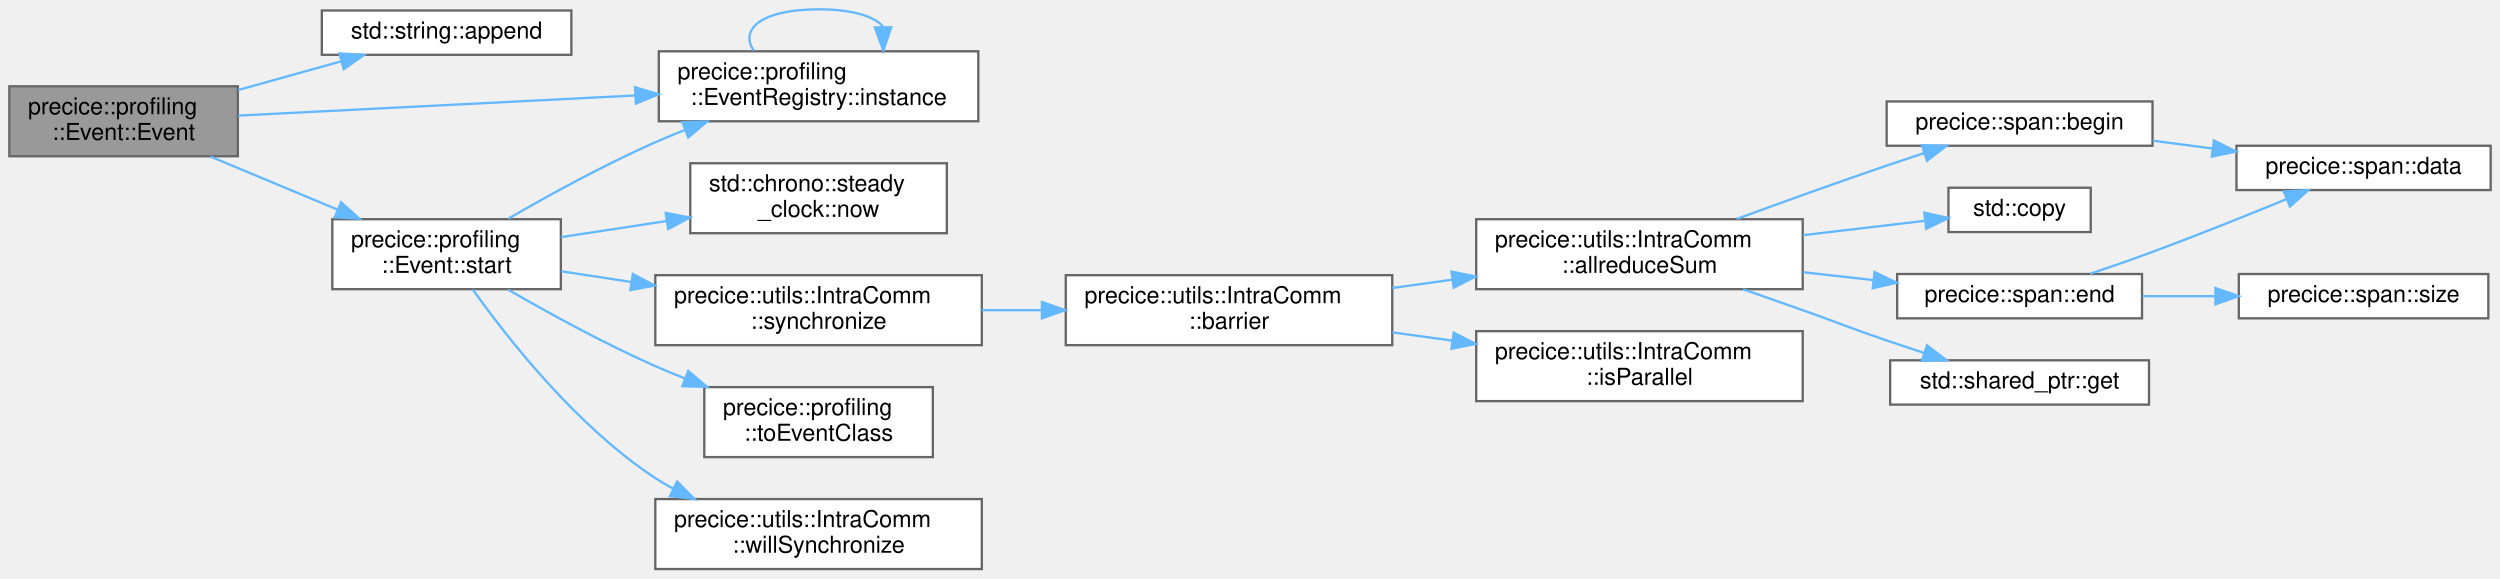
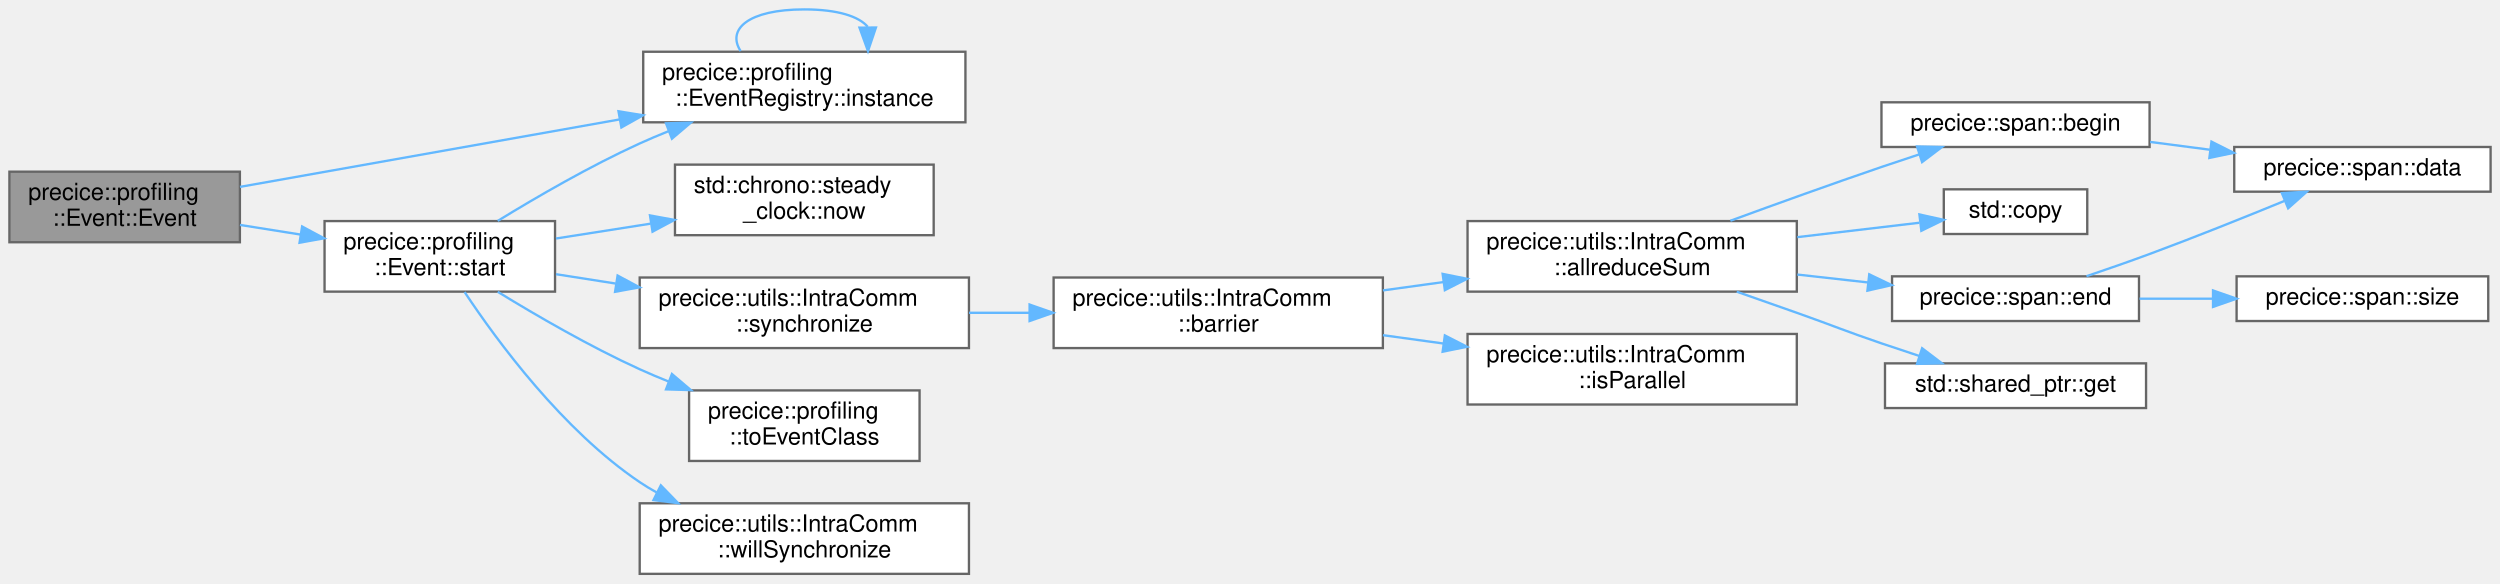
- <svg xmlns="http://www.w3.org/2000/svg" xmlns:xlink="http://www.w3.org/1999/xlink" width="1072pt" height="248pt" viewBox="0.00 0.00 1072.00 248.00">
+ <svg xmlns="http://www.w3.org/2000/svg" xmlns:xlink="http://www.w3.org/1999/xlink" width="1063pt" height="248pt" viewBox="0.00 0.00 1063.00 248.00">
  <g id="graph0" class="graph" transform="scale(1 1) rotate(0) translate(4 244)">
    <g id="Node000001" class="node">
      <g id="a_Node000001">
        <a xlink:title=" ">
-           <polygon fill="#999999" stroke="#666666" points="98,-207 0,-207 0,-177 98,-177 98,-207" />
-           <text text-anchor="start" x="8" y="-195" font-family="Helvetica,sans-Serif" font-size="10.00">precice::profiling</text>
-           <text text-anchor="middle" x="49" y="-184" font-family="Helvetica,sans-Serif" font-size="10.00">::Event::Event</text>
+           <polygon fill="#999999" stroke="#666666" points="98,-171 0,-171 0,-141 98,-141 98,-171" />
+           <text text-anchor="start" x="8" y="-159" font-family="Helvetica,sans-Serif" font-size="10.00">precice::profiling</text>
+           <text text-anchor="middle" x="49" y="-148" font-family="Helvetica,sans-Serif" font-size="10.00">::Event::Event</text>
        </a>
      </g>
    </g>
    <g id="Node000002" class="node">
      <g id="a_Node000002">
-         <a target="_parent" xlink:href="http://en.cppreference.com/w/cpp/string/basic_string/append.html#" xlink:title=" ">
-           <polygon fill="white" stroke="#666666" points="241,-239.5 134,-239.5 134,-220.5 241,-220.5 241,-239.5" />
-           <text text-anchor="middle" x="187.5" y="-227.5" font-family="Helvetica,sans-Serif" font-size="10.00">std::string::append</text>
+         <a xlink:href="classprecice_1_1profiling_1_1EventRegistry.html#a0a1555e6211794ef23fcaf7a4f41950d" target="_top" xlink:title="Returns the only instance (singleton) of the EventRegistry class.">
+           <polygon fill="white" stroke="#666666" points="406.5,-222 269.5,-222 269.5,-192 406.5,-192 406.5,-222" />
+           <text text-anchor="start" x="277.5" y="-210" font-family="Helvetica,sans-Serif" font-size="10.00">precice::profiling</text>
+           <text text-anchor="middle" x="338" y="-199" font-family="Helvetica,sans-Serif" font-size="10.00">::EventRegistry::instance</text>
        </a>
      </g>
    </g>
    <g id="edge1_Node000001_Node000002" class="edge">
      <g id="a_edge1_Node000001_Node000002">
        <a xlink:title=" ">
-           <path fill="none" stroke="#63b8ff" d="M98.12,-205.4C112.45,-209.39 128.08,-213.74 142.16,-217.66" />
-           <polygon fill="#63b8ff" stroke="#63b8ff" points="141.52,-221.11 152.09,-220.42 143.4,-214.37 141.52,-221.11" />
+           <path fill="none" stroke="#63b8ff" d="M98.04,-164.54C142.02,-172.35 207.9,-184.06 259.35,-193.2" />
+           <polygon fill="#63b8ff" stroke="#63b8ff" points="258.98,-196.69 269.44,-194.99 260.21,-189.8 258.98,-196.69" />
        </a>
      </g>
    </g>
    <g id="Node000003" class="node">
      <g id="a_Node000003">
-         <a xlink:href="classprecice_1_1profiling_1_1EventRegistry.html#a0a1555e6211794ef23fcaf7a4f41950d" target="_top" xlink:title="Returns the only instance (singleton) of the EventRegistry class.">
-           <polygon fill="white" stroke="#666666" points="415.5,-222 278.5,-222 278.5,-192 415.5,-192 415.5,-222" />
-           <text text-anchor="start" x="286.5" y="-210" font-family="Helvetica,sans-Serif" font-size="10.00">precice::profiling</text>
-           <text text-anchor="middle" x="347" y="-199" font-family="Helvetica,sans-Serif" font-size="10.00">::EventRegistry::instance</text>
-         </a>
-       </g>
-     </g>
-     <g id="edge2_Node000001_Node000003" class="edge">
-       <g id="a_edge2_Node000001_Node000003">
-         <a xlink:title=" ">
-           <path fill="none" stroke="#63b8ff" d="M98.22,-194.44C144.23,-196.78 214.34,-200.33 268.25,-203.06" />
-           <polygon fill="#63b8ff" stroke="#63b8ff" points="268.3,-206.57 278.46,-203.58 268.65,-199.58 268.3,-206.57" />
+         <a xlink:href="classprecice_1_1profiling_1_1Event.html#a1f444641df5aff1dfbd78e5bd929b3f6" target="_top" xlink:title="Starts or restarts a stopped event.">
+           <polygon fill="white" stroke="#666666" points="232,-150 134,-150 134,-120 232,-120 232,-150" />
+           <text text-anchor="start" x="142" y="-138" font-family="Helvetica,sans-Serif" font-size="10.00">precice::profiling</text>
+           <text text-anchor="middle" x="183" y="-127" font-family="Helvetica,sans-Serif" font-size="10.00">::Event::start</text>
+         </a>
+       </g>
+     </g>
+     <g id="edge3_Node000001_Node000003" class="edge">
+       <g id="a_edge3_Node000001_Node000003">
+         <a xlink:title=" ">
+           <path fill="none" stroke="#63b8ff" d="M98.03,-148.36C106.4,-147.03 115.19,-145.63 123.8,-144.26" />
+           <polygon fill="#63b8ff" stroke="#63b8ff" points="124.46,-147.7 133.79,-142.67 123.36,-140.79 124.46,-147.7" />
+         </a>
+       </g>
+     </g>
+     <g id="edge2_Node000002_Node000002" class="edge">
+       <g id="a_edge2_Node000002_Node000002">
+         <a xlink:title=" ">
+           <path fill="none" stroke="#63b8ff" d="M310.93,-222.28C304.91,-231.41 313.94,-240 338,-240 352.29,-240 361.27,-236.97 364.96,-232.6" />
+           <polygon fill="#63b8ff" stroke="#63b8ff" points="368.46,-232.31 365.07,-222.28 361.46,-232.24 368.46,-232.31" />
+         </a>
+       </g>
+     </g>
+     <g id="edge4_Node000003_Node000002" class="edge">
+       <g id="a_edge4_Node000003_Node000002">
+         <a xlink:title=" ">
+           <path fill="none" stroke="#63b8ff" d="M207.64,-150.08C224.14,-160.2 246.9,-173.4 268,-183 272,-184.82 276.19,-186.59 280.44,-188.29" />
+           <polygon fill="#63b8ff" stroke="#63b8ff" points="279.19,-191.56 289.78,-191.88 281.7,-185.02 279.19,-191.56" />
        </a>
      </g>
    </g>
    <g id="Node000004" class="node">
      <g id="a_Node000004">
-         <a xlink:href="classprecice_1_1profiling_1_1Event.html#a1f444641df5aff1dfbd78e5bd929b3f6" target="_top" xlink:title="Starts or restarts a stopped event.">
-           <polygon fill="white" stroke="#666666" points="236.5,-150 138.5,-150 138.5,-120 236.5,-120 236.5,-150" />
-           <text text-anchor="start" x="146.5" y="-138" font-family="Helvetica,sans-Serif" font-size="10.00">precice::profiling</text>
-           <text text-anchor="middle" x="187.5" y="-127" font-family="Helvetica,sans-Serif" font-size="10.00">::Event::start</text>
-         </a>
-       </g>
-     </g>
-     <g id="edge4_Node000001_Node000004" class="edge">
-       <g id="a_edge4_Node000001_Node000004">
-         <a xlink:title=" ">
-           <path fill="none" stroke="#63b8ff" d="M86.22,-176.87C102.88,-169.92 122.83,-161.59 140.54,-154.19" />
-           <polygon fill="#63b8ff" stroke="#63b8ff" points="142.23,-157.28 150.11,-150.2 139.53,-150.82 142.23,-157.28" />
-         </a>
-       </g>
-     </g>
-     <g id="edge3_Node000003_Node000003" class="edge">
-       <g id="a_edge3_Node000003_Node000003">
-         <a xlink:title=" ">
-           <path fill="none" stroke="#63b8ff" d="M319.23,-222.28C313.05,-231.41 322.31,-240 347,-240 361.66,-240 370.88,-236.97 374.66,-232.6" />
-           <polygon fill="#63b8ff" stroke="#63b8ff" points="378.16,-232.31 374.77,-222.28 371.16,-232.23 378.16,-232.31" />
-         </a>
-       </g>
-     </g>
-     <g id="edge5_Node000004_Node000003" class="edge">
-       <g id="a_edge5_Node000004_Node000003">
-         <a xlink:title=" ">
-           <path fill="none" stroke="#63b8ff" d="M213.89,-150.2C231.29,-160.26 255.09,-173.33 277,-183 281.09,-184.81 285.37,-186.57 289.69,-188.27" />
-           <polygon fill="#63b8ff" stroke="#63b8ff" points="288.61,-191.6 299.21,-191.88 291.1,-185.06 288.61,-191.6" />
+         <a target="_parent" xlink:href="http://en.cppreference.com/w/cpp/chrono/steady_clock/now.html#" xlink:title=" ">
+           <polygon fill="white" stroke="#666666" points="393,-174 283,-174 283,-144 393,-144 393,-174" />
+           <text text-anchor="start" x="291" y="-162" font-family="Helvetica,sans-Serif" font-size="10.00">std::chrono::steady</text>
+           <text text-anchor="middle" x="338" y="-151" font-family="Helvetica,sans-Serif" font-size="10.00">_clock::now</text>
+         </a>
+       </g>
+     </g>
+     <g id="edge5_Node000003_Node000004" class="edge">
+       <g id="a_edge5_Node000003_Node000004">
+         <a xlink:title=" ">
+           <path fill="none" stroke="#63b8ff" d="M232.41,-142.59C245.18,-144.6 259.16,-146.79 272.62,-148.9" />
+           <polygon fill="#63b8ff" stroke="#63b8ff" points="272.37,-152.4 282.79,-150.5 273.45,-145.49 272.37,-152.4" />
        </a>
      </g>
    </g>
    <g id="Node000005" class="node">
      <g id="a_Node000005">
-         <a target="_parent" xlink:href="http://en.cppreference.com/w/cpp/chrono/steady_clock/now.html#" xlink:title=" ">
-           <polygon fill="white" stroke="#666666" points="402,-174 292,-174 292,-144 402,-144 402,-174" />
-           <text text-anchor="start" x="300" y="-162" font-family="Helvetica,sans-Serif" font-size="10.00">std::chrono::steady</text>
-           <text text-anchor="middle" x="347" y="-151" font-family="Helvetica,sans-Serif" font-size="10.00">_clock::now</text>
-         </a>
-       </g>
-     </g>
-     <g id="edge6_Node000004_Node000005" class="edge">
-       <g id="a_edge6_Node000004_Node000005">
-         <a xlink:title=" ">
-           <path fill="none" stroke="#63b8ff" d="M236.61,-142.33C250.8,-144.49 266.55,-146.89 281.59,-149.19" />
-           <polygon fill="#63b8ff" stroke="#63b8ff" points="281.44,-152.7 291.86,-150.75 282.5,-145.78 281.44,-152.7" />
+         <a xlink:href="classprecice_1_1utils_1_1IntraComm.html#ab83f497a05f344c66737c0eb98f7a7b5" target="_top" xlink:title=" ">
+           <polygon fill="white" stroke="#666666" points="408,-126 268,-126 268,-96 408,-96 408,-126" />
+           <text text-anchor="start" x="276" y="-114" font-family="Helvetica,sans-Serif" font-size="10.00">precice::utils::IntraComm</text>
+           <text text-anchor="middle" x="338" y="-103" font-family="Helvetica,sans-Serif" font-size="10.00">::synchronize</text>
+         </a>
+       </g>
+     </g>
+     <g id="edge6_Node000003_Node000005" class="edge">
+       <g id="a_edge6_Node000003_Node000005">
+         <a xlink:title=" ">
+           <path fill="none" stroke="#63b8ff" d="M232.41,-127.41C240.53,-126.13 249.13,-124.78 257.79,-123.43" />
+           <polygon fill="#63b8ff" stroke="#63b8ff" points="258.6,-126.84 267.94,-121.83 257.52,-119.92 258.6,-126.84" />
+         </a>
+       </g>
+     </g>
+     <g id="Node000015" class="node">
+       <g id="a_Node000015">
+         <a xlink:href="namespaceprecice_1_1profiling.html#a48977ee19475dd567366722467c67aae" target="_top" xlink:title=" ">
+           <polygon fill="white" stroke="#666666" points="387,-78 289,-78 289,-48 387,-48 387,-78" />
+           <text text-anchor="start" x="297" y="-66" font-family="Helvetica,sans-Serif" font-size="10.00">precice::profiling</text>
+           <text text-anchor="middle" x="338" y="-55" font-family="Helvetica,sans-Serif" font-size="10.00">::toEventClass</text>
+         </a>
+       </g>
+     </g>
+     <g id="edge17_Node000003_Node000015" class="edge">
+       <g id="a_edge17_Node000003_Node000015">
+         <a xlink:title=" ">
+           <path fill="none" stroke="#63b8ff" d="M207.64,-119.92C224.14,-109.8 246.9,-96.6 268,-87 272,-85.18 276.19,-83.41 280.44,-81.71" />
+           <polygon fill="#63b8ff" stroke="#63b8ff" points="281.7,-84.98 289.78,-78.12 279.19,-78.44 281.7,-84.98" />
+         </a>
+       </g>
+     </g>
+     <g id="Node000016" class="node">
+       <g id="a_Node000016">
+         <a xlink:href="classprecice_1_1utils_1_1IntraComm.html#a2c839c2feac78037e34ad6416e8de5f4" target="_top" xlink:title=" ">
+           <polygon fill="white" stroke="#666666" points="408,-30 268,-30 268,0 408,0 408,-30" />
+           <text text-anchor="start" x="276" y="-18" font-family="Helvetica,sans-Serif" font-size="10.00">precice::utils::IntraComm</text>
+           <text text-anchor="middle" x="338" y="-7" font-family="Helvetica,sans-Serif" font-size="10.00">::willSynchronize</text>
+         </a>
+       </g>
+     </g>
+     <g id="edge18_Node000003_Node000016" class="edge">
+       <g id="a_edge18_Node000003_Node000016">
+         <a xlink:title=" ">
+           <path fill="none" stroke="#63b8ff" d="M193.54,-119.83C207.47,-98.84 235.32,-61.04 268,-39 270.29,-37.46 272.68,-36 275.15,-34.64" />
+           <polygon fill="#63b8ff" stroke="#63b8ff" points="276.98,-37.64 284.36,-30.04 273.85,-31.37 276.98,-37.64" />
        </a>
      </g>
    </g>
    <g id="Node000006" class="node">
      <g id="a_Node000006">
-         <a xlink:href="classprecice_1_1utils_1_1IntraComm.html#ab83f497a05f344c66737c0eb98f7a7b5" target="_top" xlink:title=" ">
-           <polygon fill="white" stroke="#666666" points="417,-126 277,-126 277,-96 417,-96 417,-126" />
-           <text text-anchor="start" x="285" y="-114" font-family="Helvetica,sans-Serif" font-size="10.00">precice::utils::IntraComm</text>
-           <text text-anchor="middle" x="347" y="-103" font-family="Helvetica,sans-Serif" font-size="10.00">::synchronize</text>
-         </a>
-       </g>
-     </g>
-     <g id="edge7_Node000004_Node000006" class="edge">
-       <g id="a_edge7_Node000004_Node000006">
-         <a xlink:title=" ">
-           <path fill="none" stroke="#63b8ff" d="M236.61,-127.67C246.11,-126.22 256.31,-124.67 266.53,-123.11" />
-           <polygon fill="#63b8ff" stroke="#63b8ff" points="267.37,-126.52 276.73,-121.56 266.32,-119.6 267.37,-126.52" />
-         </a>
-       </g>
-     </g>
-     <g id="Node000016" class="node">
-       <g id="a_Node000016">
-         <a xlink:href="namespaceprecice_1_1profiling.html#a48977ee19475dd567366722467c67aae" target="_top" xlink:title=" ">
-           <polygon fill="white" stroke="#666666" points="396,-78 298,-78 298,-48 396,-48 396,-78" />
-           <text text-anchor="start" x="306" y="-66" font-family="Helvetica,sans-Serif" font-size="10.00">precice::profiling</text>
-           <text text-anchor="middle" x="347" y="-55" font-family="Helvetica,sans-Serif" font-size="10.00">::toEventClass</text>
-         </a>
-       </g>
-     </g>
-     <g id="edge18_Node000004_Node000016" class="edge">
-       <g id="a_edge18_Node000004_Node000016">
-         <a xlink:title=" ">
-           <path fill="none" stroke="#63b8ff" d="M213.89,-119.8C231.29,-109.74 255.09,-96.67 277,-87 281.09,-85.19 285.37,-83.43 289.69,-81.73" />
-           <polygon fill="#63b8ff" stroke="#63b8ff" points="291.1,-84.94 299.21,-78.12 288.61,-78.4 291.1,-84.94" />
-         </a>
-       </g>
-     </g>
-     <g id="Node000017" class="node">
-       <g id="a_Node000017">
-         <a xlink:href="classprecice_1_1utils_1_1IntraComm.html#a2c839c2feac78037e34ad6416e8de5f4" target="_top" xlink:title=" ">
-           <polygon fill="white" stroke="#666666" points="417,-30 277,-30 277,0 417,0 417,-30" />
-           <text text-anchor="start" x="285" y="-18" font-family="Helvetica,sans-Serif" font-size="10.00">precice::utils::IntraComm</text>
-           <text text-anchor="middle" x="347" y="-7" font-family="Helvetica,sans-Serif" font-size="10.00">::willSynchronize</text>
-         </a>
-       </g>
-     </g>
-     <g id="edge19_Node000004_Node000017" class="edge">
-       <g id="a_edge19_Node000004_Node000017">
-         <a xlink:title=" ">
-           <path fill="none" stroke="#63b8ff" d="M198.74,-119.86C213.65,-98.89 243.26,-61.13 277,-39 279.44,-37.4 281.99,-35.9 284.62,-34.48" />
-           <polygon fill="#63b8ff" stroke="#63b8ff" points="286.35,-37.54 293.81,-30.01 283.29,-31.24 286.35,-37.54" />
+         <a xlink:href="classprecice_1_1utils_1_1IntraComm.html#a0c8bde3062c069b344ffe8573be7dc7c" target="_top" xlink:title="Synchronizes all ranks.">
+           <polygon fill="white" stroke="#666666" points="584,-126 444,-126 444,-96 584,-96 584,-126" />
+           <text text-anchor="start" x="452" y="-114" font-family="Helvetica,sans-Serif" font-size="10.00">precice::utils::IntraComm</text>
+           <text text-anchor="middle" x="514" y="-103" font-family="Helvetica,sans-Serif" font-size="10.00">::barrier</text>
+         </a>
+       </g>
+     </g>
+     <g id="edge7_Node000005_Node000006" class="edge">
+       <g id="a_edge7_Node000005_Node000006">
+         <a xlink:title=" ">
+           <path fill="none" stroke="#63b8ff" d="M408.02,-111C416.48,-111 425.17,-111 433.76,-111" />
+           <polygon fill="#63b8ff" stroke="#63b8ff" points="433.78,-114.5 443.78,-111 433.78,-107.5 433.78,-114.5" />
        </a>
      </g>
    </g>
    <g id="Node000007" class="node">
      <g id="a_Node000007">
-         <a xlink:href="classprecice_1_1utils_1_1IntraComm.html#a0c8bde3062c069b344ffe8573be7dc7c" target="_top" xlink:title="Synchronizes all ranks.">
-           <polygon fill="white" stroke="#666666" points="593,-126 453,-126 453,-96 593,-96 593,-126" />
-           <text text-anchor="start" x="461" y="-114" font-family="Helvetica,sans-Serif" font-size="10.00">precice::utils::IntraComm</text>
-           <text text-anchor="middle" x="523" y="-103" font-family="Helvetica,sans-Serif" font-size="10.00">::barrier</text>
+         <a xlink:href="classprecice_1_1utils_1_1IntraComm.html#a1181baf395fd7e41bb0f922e3c3334cf" target="_top" xlink:title=" ">
+           <polygon fill="white" stroke="#666666" points="760,-150 620,-150 620,-120 760,-120 760,-150" />
+           <text text-anchor="start" x="628" y="-138" font-family="Helvetica,sans-Serif" font-size="10.00">precice::utils::IntraComm</text>
+           <text text-anchor="middle" x="690" y="-127" font-family="Helvetica,sans-Serif" font-size="10.00">::allreduceSum</text>
        </a>
      </g>
    </g>
    <g id="edge8_Node000006_Node000007" class="edge">
      <g id="a_edge8_Node000006_Node000007">
        <a xlink:title=" ">
-           <path fill="none" stroke="#63b8ff" d="M417.02,-111C425.48,-111 434.17,-111 442.76,-111" />
-           <polygon fill="#63b8ff" stroke="#63b8ff" points="442.78,-114.5 452.78,-111 442.78,-107.5 442.78,-114.5" />
+           <path fill="none" stroke="#63b8ff" d="M584.02,-120.52C592.48,-121.69 601.17,-122.89 609.76,-124.07" />
+           <polygon fill="#63b8ff" stroke="#63b8ff" points="609.4,-127.55 619.78,-125.45 610.35,-120.62 609.4,-127.55" />
+         </a>
+       </g>
+     </g>
+     <g id="Node000014" class="node">
+       <g id="a_Node000014">
+         <a xlink:href="classprecice_1_1utils_1_1IntraComm.html#a946589c66048ff3058ffa078d54b6073" target="_top" xlink:title="True if this process is running in parallel.">
+           <polygon fill="white" stroke="#666666" points="760,-102 620,-102 620,-72 760,-72 760,-102" />
+           <text text-anchor="start" x="628" y="-90" font-family="Helvetica,sans-Serif" font-size="10.00">precice::utils::IntraComm</text>
+           <text text-anchor="middle" x="690" y="-79" font-family="Helvetica,sans-Serif" font-size="10.00">::isParallel</text>
+         </a>
+       </g>
+     </g>
+     <g id="edge16_Node000006_Node000014" class="edge">
+       <g id="a_edge16_Node000006_Node000014">
+         <a xlink:title=" ">
+           <path fill="none" stroke="#63b8ff" d="M584.02,-101.48C592.48,-100.31 601.17,-99.11 609.76,-97.93" />
+           <polygon fill="#63b8ff" stroke="#63b8ff" points="610.35,-101.38 619.78,-96.55 609.4,-94.45 610.35,-101.38" />
        </a>
      </g>
    </g>
    <g id="Node000008" class="node">
      <g id="a_Node000008">
-         <a xlink:href="classprecice_1_1utils_1_1IntraComm.html#a1181baf395fd7e41bb0f922e3c3334cf" target="_top" xlink:title=" ">
-           <polygon fill="white" stroke="#666666" points="769,-150 629,-150 629,-120 769,-120 769,-150" />
-           <text text-anchor="start" x="637" y="-138" font-family="Helvetica,sans-Serif" font-size="10.00">precice::utils::IntraComm</text>
-           <text text-anchor="middle" x="699" y="-127" font-family="Helvetica,sans-Serif" font-size="10.00">::allreduceSum</text>
+         <a xlink:href="classprecice_1_1span.html#ab25ca07a93bfa334622507c2c22b1034" target="_top" xlink:title=" ">
+           <polygon fill="white" stroke="#666666" points="910,-200.5 796,-200.5 796,-181.5 910,-181.5 910,-200.5" />
+           <text text-anchor="middle" x="853" y="-188.5" font-family="Helvetica,sans-Serif" font-size="10.00">precice::span::begin</text>
        </a>
      </g>
    </g>
    <g id="edge9_Node000007_Node000008" class="edge">
      <g id="a_edge9_Node000007_Node000008">
        <a xlink:title=" ">
-           <path fill="none" stroke="#63b8ff" d="M593.02,-120.52C601.48,-121.69 610.17,-122.89 618.76,-124.07" />
-           <polygon fill="#63b8ff" stroke="#63b8ff" points="618.4,-127.55 628.78,-125.45 619.35,-120.62 618.4,-127.55" />
-         </a>
-       </g>
-     </g>
-     <g id="Node000015" class="node">
-       <g id="a_Node000015">
-         <a xlink:href="classprecice_1_1utils_1_1IntraComm.html#a946589c66048ff3058ffa078d54b6073" target="_top" xlink:title="True if this process is running in parallel.">
-           <polygon fill="white" stroke="#666666" points="769,-102 629,-102 629,-72 769,-72 769,-102" />
-           <text text-anchor="start" x="637" y="-90" font-family="Helvetica,sans-Serif" font-size="10.00">precice::utils::IntraComm</text>
-           <text text-anchor="middle" x="699" y="-79" font-family="Helvetica,sans-Serif" font-size="10.00">::isParallel</text>
-         </a>
-       </g>
-     </g>
-     <g id="edge17_Node000007_Node000015" class="edge">
-       <g id="a_edge17_Node000007_Node000015">
-         <a xlink:title=" ">
-           <path fill="none" stroke="#63b8ff" d="M593.02,-101.48C601.48,-100.31 610.17,-99.11 618.76,-97.93" />
-           <polygon fill="#63b8ff" stroke="#63b8ff" points="619.35,-101.38 628.78,-96.55 618.4,-94.45 619.35,-101.38" />
+           <path fill="none" stroke="#63b8ff" d="M731.77,-150.14C751.17,-157.25 774.72,-165.73 796,-173 801.19,-174.77 806.68,-176.6 812.1,-178.37" />
+           <polygon fill="#63b8ff" stroke="#63b8ff" points="811.12,-181.73 821.71,-181.48 813.27,-175.07 811.12,-181.73" />
+         </a>
+       </g>
+     </g>
+     <g id="Node000010" class="node">
+       <g id="a_Node000010">
+         <a target="_parent" xlink:href="http://en.cppreference.com/w/cpp/algorithm/copy.html#" xlink:title=" ">
+           <polygon fill="white" stroke="#666666" points="883.5,-163.5 822.5,-163.5 822.5,-144.5 883.5,-144.5 883.5,-163.5" />
+           <text text-anchor="middle" x="853" y="-151.5" font-family="Helvetica,sans-Serif" font-size="10.00">std::copy</text>
+         </a>
+       </g>
+     </g>
+     <g id="edge11_Node000007_Node000010" class="edge">
+       <g id="a_edge11_Node000007_Node000010">
+         <a xlink:title=" ">
+           <path fill="none" stroke="#63b8ff" d="M760.21,-143.17C777.94,-145.26 796.41,-147.44 812.1,-149.29" />
+           <polygon fill="#63b8ff" stroke="#63b8ff" points="812.13,-152.82 822.47,-150.52 812.95,-145.87 812.13,-152.82" />
+         </a>
+       </g>
+     </g>
+     <g id="Node000011" class="node">
+       <g id="a_Node000011">
+         <a xlink:href="classprecice_1_1span.html#ab86c14ec7bc7475d3ddb21d400e93121" target="_top" xlink:title=" ">
+           <polygon fill="white" stroke="#666666" points="905.5,-126.5 800.5,-126.5 800.5,-107.5 905.5,-107.5 905.5,-126.5" />
+           <text text-anchor="middle" x="853" y="-114.5" font-family="Helvetica,sans-Serif" font-size="10.00">precice::span::end</text>
+         </a>
+       </g>
+     </g>
+     <g id="edge12_Node000007_Node000011" class="edge">
+       <g id="a_edge12_Node000007_Node000011">
+         <a xlink:title=" ">
+           <path fill="none" stroke="#63b8ff" d="M760.21,-127.26C770.21,-126.14 780.44,-125 790.27,-123.9" />
+           <polygon fill="#63b8ff" stroke="#63b8ff" points="790.8,-127.36 800.35,-122.77 790.03,-120.41 790.8,-127.36" />
+         </a>
+       </g>
+     </g>
+     <g id="Node000013" class="node">
+       <g id="a_Node000013">
+         <a target="_parent" xlink:href="http://en.cppreference.com/w/cpp/memory/shared_ptr/get.html#" xlink:title=" ">
+           <polygon fill="white" stroke="#666666" points="908.5,-89.5 797.5,-89.5 797.5,-70.5 908.5,-70.5 908.5,-89.5" />
+           <text text-anchor="middle" x="853" y="-77.5" font-family="Helvetica,sans-Serif" font-size="10.00">std::shared_ptr::get</text>
+         </a>
+       </g>
+     </g>
+     <g id="edge15_Node000007_Node000013" class="edge">
+       <g id="a_edge15_Node000007_Node000013">
+         <a xlink:title=" ">
+           <path fill="none" stroke="#63b8ff" d="M734.46,-119.97C742.94,-117.01 751.75,-113.92 760,-111 776.03,-105.32 779.9,-103.49 796,-98 801.2,-96.23 806.68,-94.41 812.1,-92.63" />
+           <polygon fill="#63b8ff" stroke="#63b8ff" points="813.28,-95.93 821.71,-89.52 811.12,-89.27 813.28,-95.93" />
        </a>
      </g>
    </g>
    <g id="Node000009" class="node">
      <g id="a_Node000009">
-         <a xlink:href="classprecice_1_1span.html#ab25ca07a93bfa334622507c2c22b1034" target="_top" xlink:title=" ">
-           <polygon fill="white" stroke="#666666" points="919,-200.5 805,-200.5 805,-181.5 919,-181.5 919,-200.5" />
-           <text text-anchor="middle" x="862" y="-188.5" font-family="Helvetica,sans-Serif" font-size="10.00">precice::span::begin</text>
+         <a xlink:href="classprecice_1_1span.html#a38fb4273ab189e44dfb475c17e063a9a" target="_top" xlink:title=" ">
+           <polygon fill="white" stroke="#666666" points="1055,-181.5 946,-181.5 946,-162.5 1055,-162.5 1055,-181.5" />
+           <text text-anchor="middle" x="1000.5" y="-169.5" font-family="Helvetica,sans-Serif" font-size="10.00">precice::span::data</text>
        </a>
      </g>
    </g>
    <g id="edge10_Node000008_Node000009" class="edge">
      <g id="a_edge10_Node000008_Node000009">
        <a xlink:title=" ">
-           <path fill="none" stroke="#63b8ff" d="M740.77,-150.14C760.17,-157.25 783.72,-165.73 805,-173 810.19,-174.77 815.68,-176.6 821.1,-178.37" />
-           <polygon fill="#63b8ff" stroke="#63b8ff" points="820.12,-181.73 830.71,-181.48 822.27,-175.07 820.12,-181.73" />
-         </a>
-       </g>
-     </g>
-     <g id="Node000011" class="node">
-       <g id="a_Node000011">
-         <a target="_parent" xlink:href="http://en.cppreference.com/w/cpp/algorithm/copy.html#" xlink:title=" ">
-           <polygon fill="white" stroke="#666666" points="892.5,-163.5 831.5,-163.5 831.5,-144.5 892.5,-144.5 892.5,-163.5" />
-           <text text-anchor="middle" x="862" y="-151.5" font-family="Helvetica,sans-Serif" font-size="10.00">std::copy</text>
-         </a>
-       </g>
-     </g>
-     <g id="edge12_Node000008_Node000011" class="edge">
-       <g id="a_edge12_Node000008_Node000011">
-         <a xlink:title=" ">
-           <path fill="none" stroke="#63b8ff" d="M769.21,-143.17C786.94,-145.26 805.41,-147.44 821.1,-149.29" />
-           <polygon fill="#63b8ff" stroke="#63b8ff" points="821.13,-152.82 831.47,-150.52 821.95,-145.87 821.13,-152.82" />
+           <path fill="none" stroke="#63b8ff" d="M910.25,-183.65C918.55,-182.57 927.16,-181.45 935.6,-180.34" />
+           <polygon fill="#63b8ff" stroke="#63b8ff" points="936.32,-183.78 945.78,-179.01 935.42,-176.84 936.32,-183.78" />
+         </a>
+       </g>
+     </g>
+     <g id="edge13_Node000011_Node000009" class="edge">
+       <g id="a_edge13_Node000011_Node000009">
+         <a xlink:title=" ">
+           <path fill="none" stroke="#63b8ff" d="M883.17,-126.56C891.84,-129.49 901.34,-132.79 910,-136 929.17,-143.1 950.4,-151.61 967.37,-158.58" />
+           <polygon fill="#63b8ff" stroke="#63b8ff" points="966.25,-161.9 976.83,-162.48 968.92,-155.43 966.25,-161.9" />
        </a>
      </g>
    </g>
    <g id="Node000012" class="node">
      <g id="a_Node000012">
-         <a xlink:href="classprecice_1_1span.html#ab86c14ec7bc7475d3ddb21d400e93121" target="_top" xlink:title=" ">
-           <polygon fill="white" stroke="#666666" points="914.5,-126.5 809.5,-126.5 809.5,-107.5 914.5,-107.5 914.5,-126.5" />
-           <text text-anchor="middle" x="862" y="-114.5" font-family="Helvetica,sans-Serif" font-size="10.00">precice::span::end</text>
-         </a>
-       </g>
-     </g>
-     <g id="edge13_Node000008_Node000012" class="edge">
-       <g id="a_edge13_Node000008_Node000012">
-         <a xlink:title=" ">
-           <path fill="none" stroke="#63b8ff" d="M769.21,-127.26C779.21,-126.14 789.44,-125 799.27,-123.9" />
-           <polygon fill="#63b8ff" stroke="#63b8ff" points="799.8,-127.36 809.35,-122.77 799.03,-120.41 799.8,-127.36" />
-         </a>
-       </g>
-     </g>
-     <g id="Node000014" class="node">
-       <g id="a_Node000014">
-         <a target="_parent" xlink:href="http://en.cppreference.com/w/cpp/memory/shared_ptr/get.html#" xlink:title=" ">
-           <polygon fill="white" stroke="#666666" points="917.5,-89.5 806.5,-89.5 806.5,-70.5 917.5,-70.5 917.5,-89.5" />
-           <text text-anchor="middle" x="862" y="-77.5" font-family="Helvetica,sans-Serif" font-size="10.00">std::shared_ptr::get</text>
-         </a>
-       </g>
-     </g>
-     <g id="edge16_Node000008_Node000014" class="edge">
-       <g id="a_edge16_Node000008_Node000014">
-         <a xlink:title=" ">
-           <path fill="none" stroke="#63b8ff" d="M743.46,-119.97C751.94,-117.01 760.75,-113.92 769,-111 785.03,-105.32 788.9,-103.49 805,-98 810.2,-96.23 815.68,-94.41 821.1,-92.63" />
-           <polygon fill="#63b8ff" stroke="#63b8ff" points="822.28,-95.93 830.71,-89.52 820.12,-89.27 822.28,-95.93" />
-         </a>
-       </g>
-     </g>
-     <g id="Node000010" class="node">
-       <g id="a_Node000010">
-         <a xlink:href="classprecice_1_1span.html#a38fb4273ab189e44dfb475c17e063a9a" target="_top" xlink:title=" ">
-           <polygon fill="white" stroke="#666666" points="1064,-181.5 955,-181.5 955,-162.5 1064,-162.5 1064,-181.5" />
-           <text text-anchor="middle" x="1009.5" y="-169.5" font-family="Helvetica,sans-Serif" font-size="10.00">precice::span::data</text>
-         </a>
-       </g>
-     </g>
-     <g id="edge11_Node000009_Node000010" class="edge">
-       <g id="a_edge11_Node000009_Node000010">
-         <a xlink:title=" ">
-           <path fill="none" stroke="#63b8ff" d="M919.25,-183.65C927.55,-182.57 936.16,-181.45 944.6,-180.34" />
-           <polygon fill="#63b8ff" stroke="#63b8ff" points="945.32,-183.78 954.78,-179.01 944.42,-176.84 945.32,-183.78" />
-         </a>
-       </g>
-     </g>
-     <g id="edge14_Node000012_Node000010" class="edge">
-       <g id="a_edge14_Node000012_Node000010">
-         <a xlink:title=" ">
-           <path fill="none" stroke="#63b8ff" d="M892.17,-126.56C900.84,-129.49 910.34,-132.79 919,-136 938.17,-143.1 959.4,-151.61 976.37,-158.58" />
-           <polygon fill="#63b8ff" stroke="#63b8ff" points="975.25,-161.9 985.83,-162.48 977.92,-155.43 975.25,-161.9" />
-         </a>
-       </g>
-     </g>
-     <g id="Node000013" class="node">
-       <g id="a_Node000013">
        <a xlink:href="classprecice_1_1span.html#ae91f5ed50b6cbf0d15382b8e3c2a9a04" target="_top" xlink:title=" ">
-           <polygon fill="white" stroke="#666666" points="1063,-126.5 956,-126.5 956,-107.5 1063,-107.5 1063,-126.5" />
-           <text text-anchor="middle" x="1009.5" y="-114.5" font-family="Helvetica,sans-Serif" font-size="10.00">precice::span::size</text>
-         </a>
-       </g>
-     </g>
-     <g id="edge15_Node000012_Node000013" class="edge">
-       <g id="a_edge15_Node000012_Node000013">
-         <a xlink:title=" ">
-           <path fill="none" stroke="#63b8ff" d="M914.71,-117C924.75,-117 935.39,-117 945.74,-117" />
-           <polygon fill="#63b8ff" stroke="#63b8ff" points="945.98,-120.5 955.98,-117 945.98,-113.5 945.98,-120.5" />
+           <polygon fill="white" stroke="#666666" points="1054,-126.5 947,-126.5 947,-107.5 1054,-107.5 1054,-126.5" />
+           <text text-anchor="middle" x="1000.5" y="-114.5" font-family="Helvetica,sans-Serif" font-size="10.00">precice::span::size</text>
+         </a>
+       </g>
+     </g>
+     <g id="edge14_Node000011_Node000012" class="edge">
+       <g id="a_edge14_Node000011_Node000012">
+         <a xlink:title=" ">
+           <path fill="none" stroke="#63b8ff" d="M905.71,-117C915.75,-117 926.39,-117 936.74,-117" />
+           <polygon fill="#63b8ff" stroke="#63b8ff" points="936.98,-120.5 946.98,-117 936.98,-113.5 936.98,-120.5" />
        </a>
      </g>
    </g>
  </g>
</svg>
